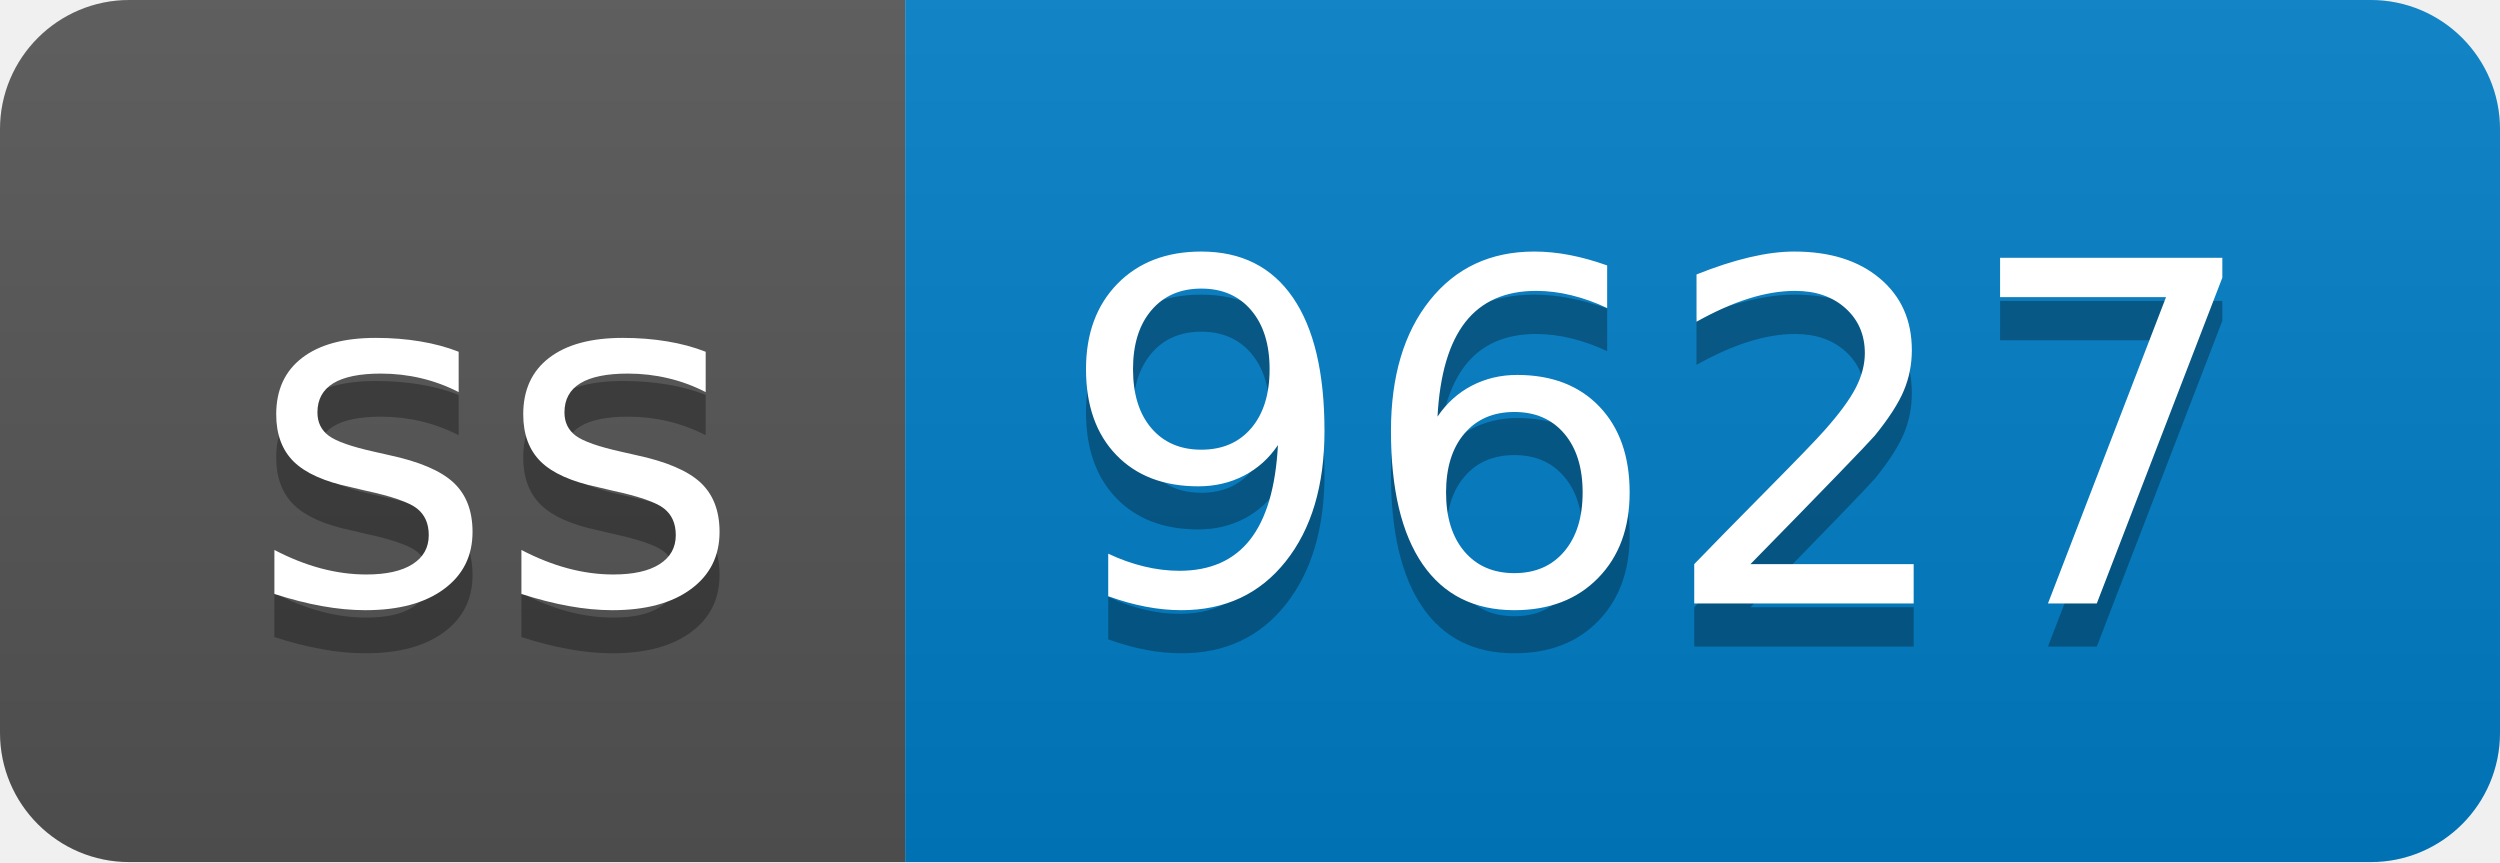
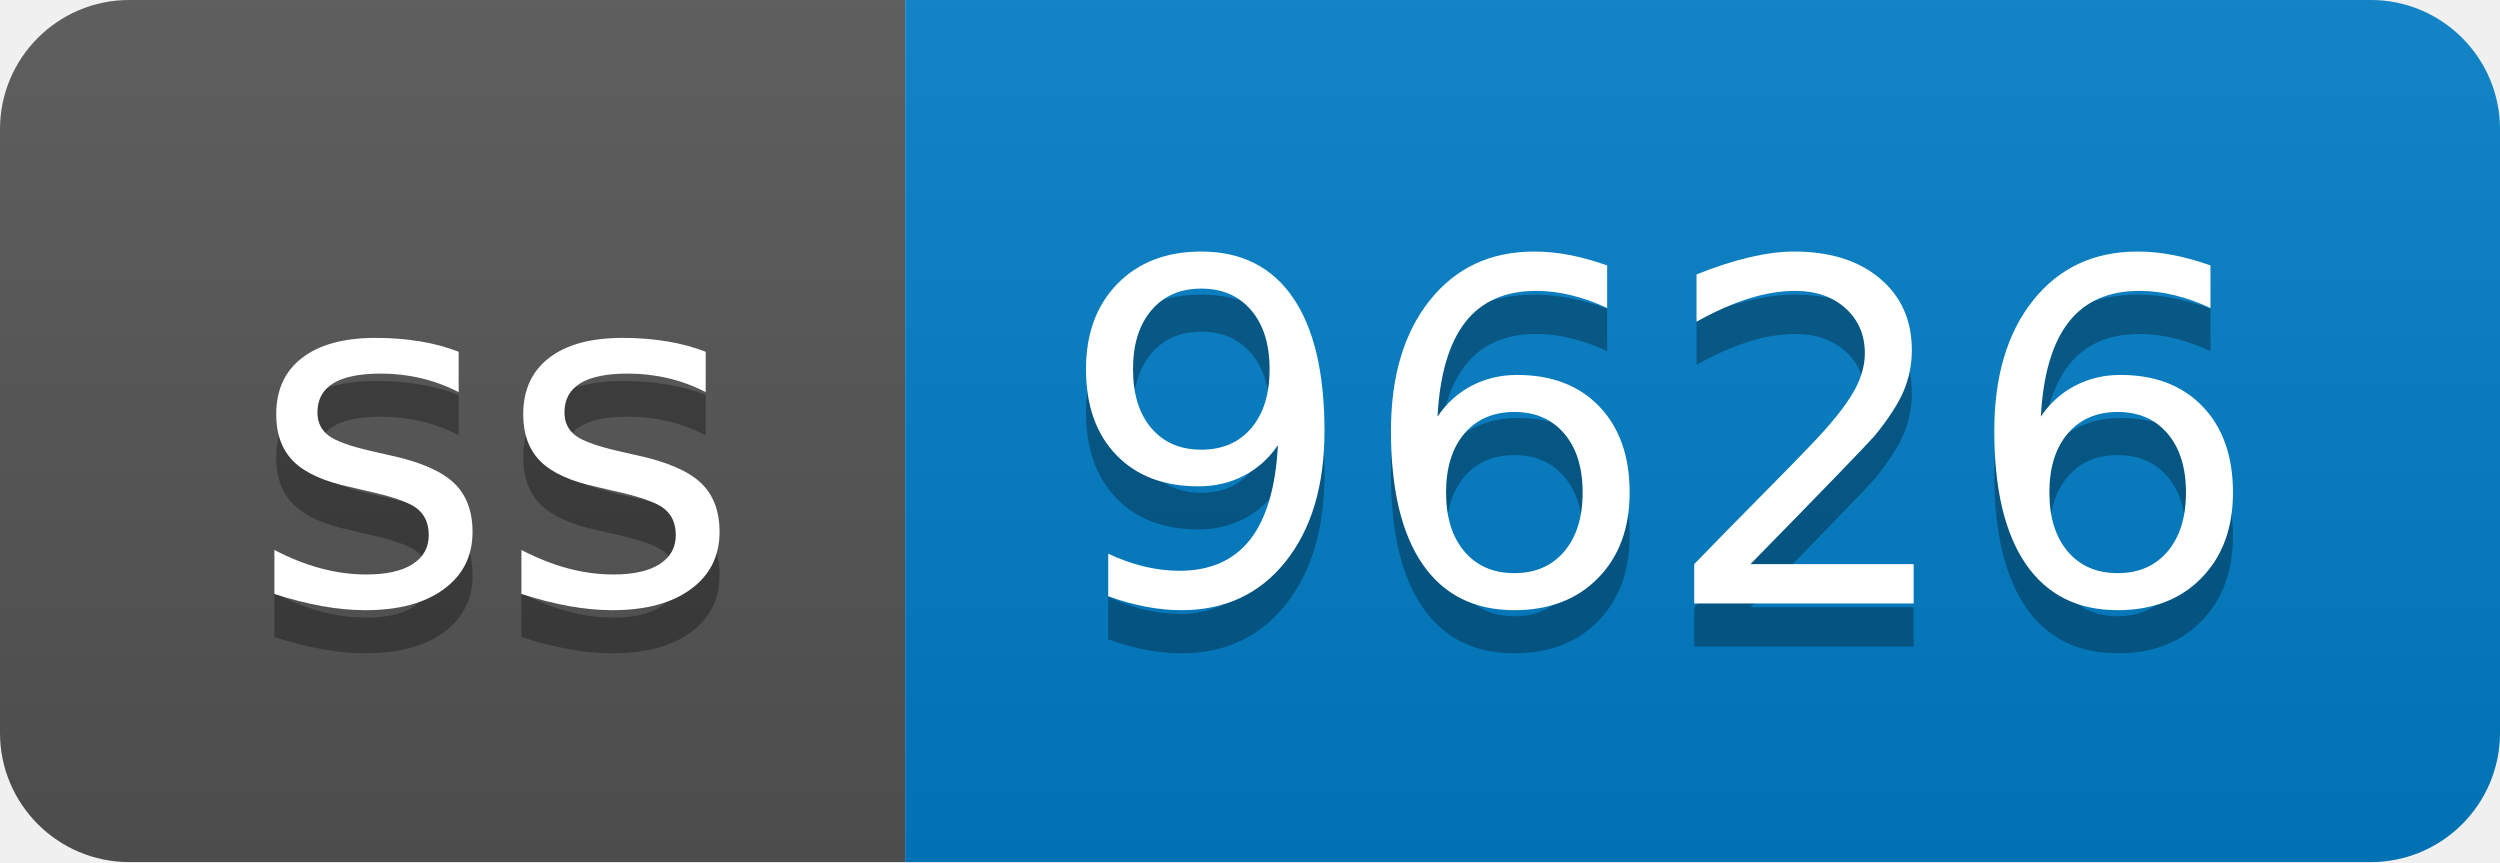
- <svg xmlns="http://www.w3.org/2000/svg" width="58" height="20" role="img" aria-label="ss: 9627">
+ <svg xmlns="http://www.w3.org/2000/svg" width="58" height="20" role="img" aria-label="ss: 9626">
  <linearGradient id="s" x2="0" y2="100%">
    <stop offset="0" stop-color="#bbb" stop-opacity=".1" />
    <stop offset="1" stop-opacity=".1" />
  </linearGradient>
  <clipPath id="r">
    <rect width="58" height="20" rx="3" fill="#fff" />
  </clipPath>
  <g clip-path="url(#r)">
    <rect width="21" height="20" fill="#555" />
    <rect x="21" width="37" height="20" fill="#007ec6" />
    <rect width="58" height="20" fill="url(#s)" />
  </g>
  <g fill="#fff" text-anchor="middle" font-family="Verdana,Geneva,DejaVu Sans,sans-serif" text-rendering="geometricPrecision" font-size="110">
    <text aria-hidden="true" x="115" y="150" fill="#010101" fill-opacity=".3" transform="scale(.1)" textLength="110">ss</text>
    <text x="115" y="140" transform="scale(.1)" fill="#fff" textLength="110">ss</text>
-     <text aria-hidden="true" x="385" y="150" fill="#010101" fill-opacity=".3" transform="scale(.1)" textLength="270">9627</text>
-     <text x="385" y="140" transform="scale(.1)" fill="#fff" textLength="270">9627</text>
+     <text aria-hidden="true" x="385" y="150" fill="#010101" fill-opacity=".3" transform="scale(.1)" textLength="270">9626</text>
+     <text x="385" y="140" transform="scale(.1)" fill="#fff" textLength="270">9626</text>
  </g>
</svg>
